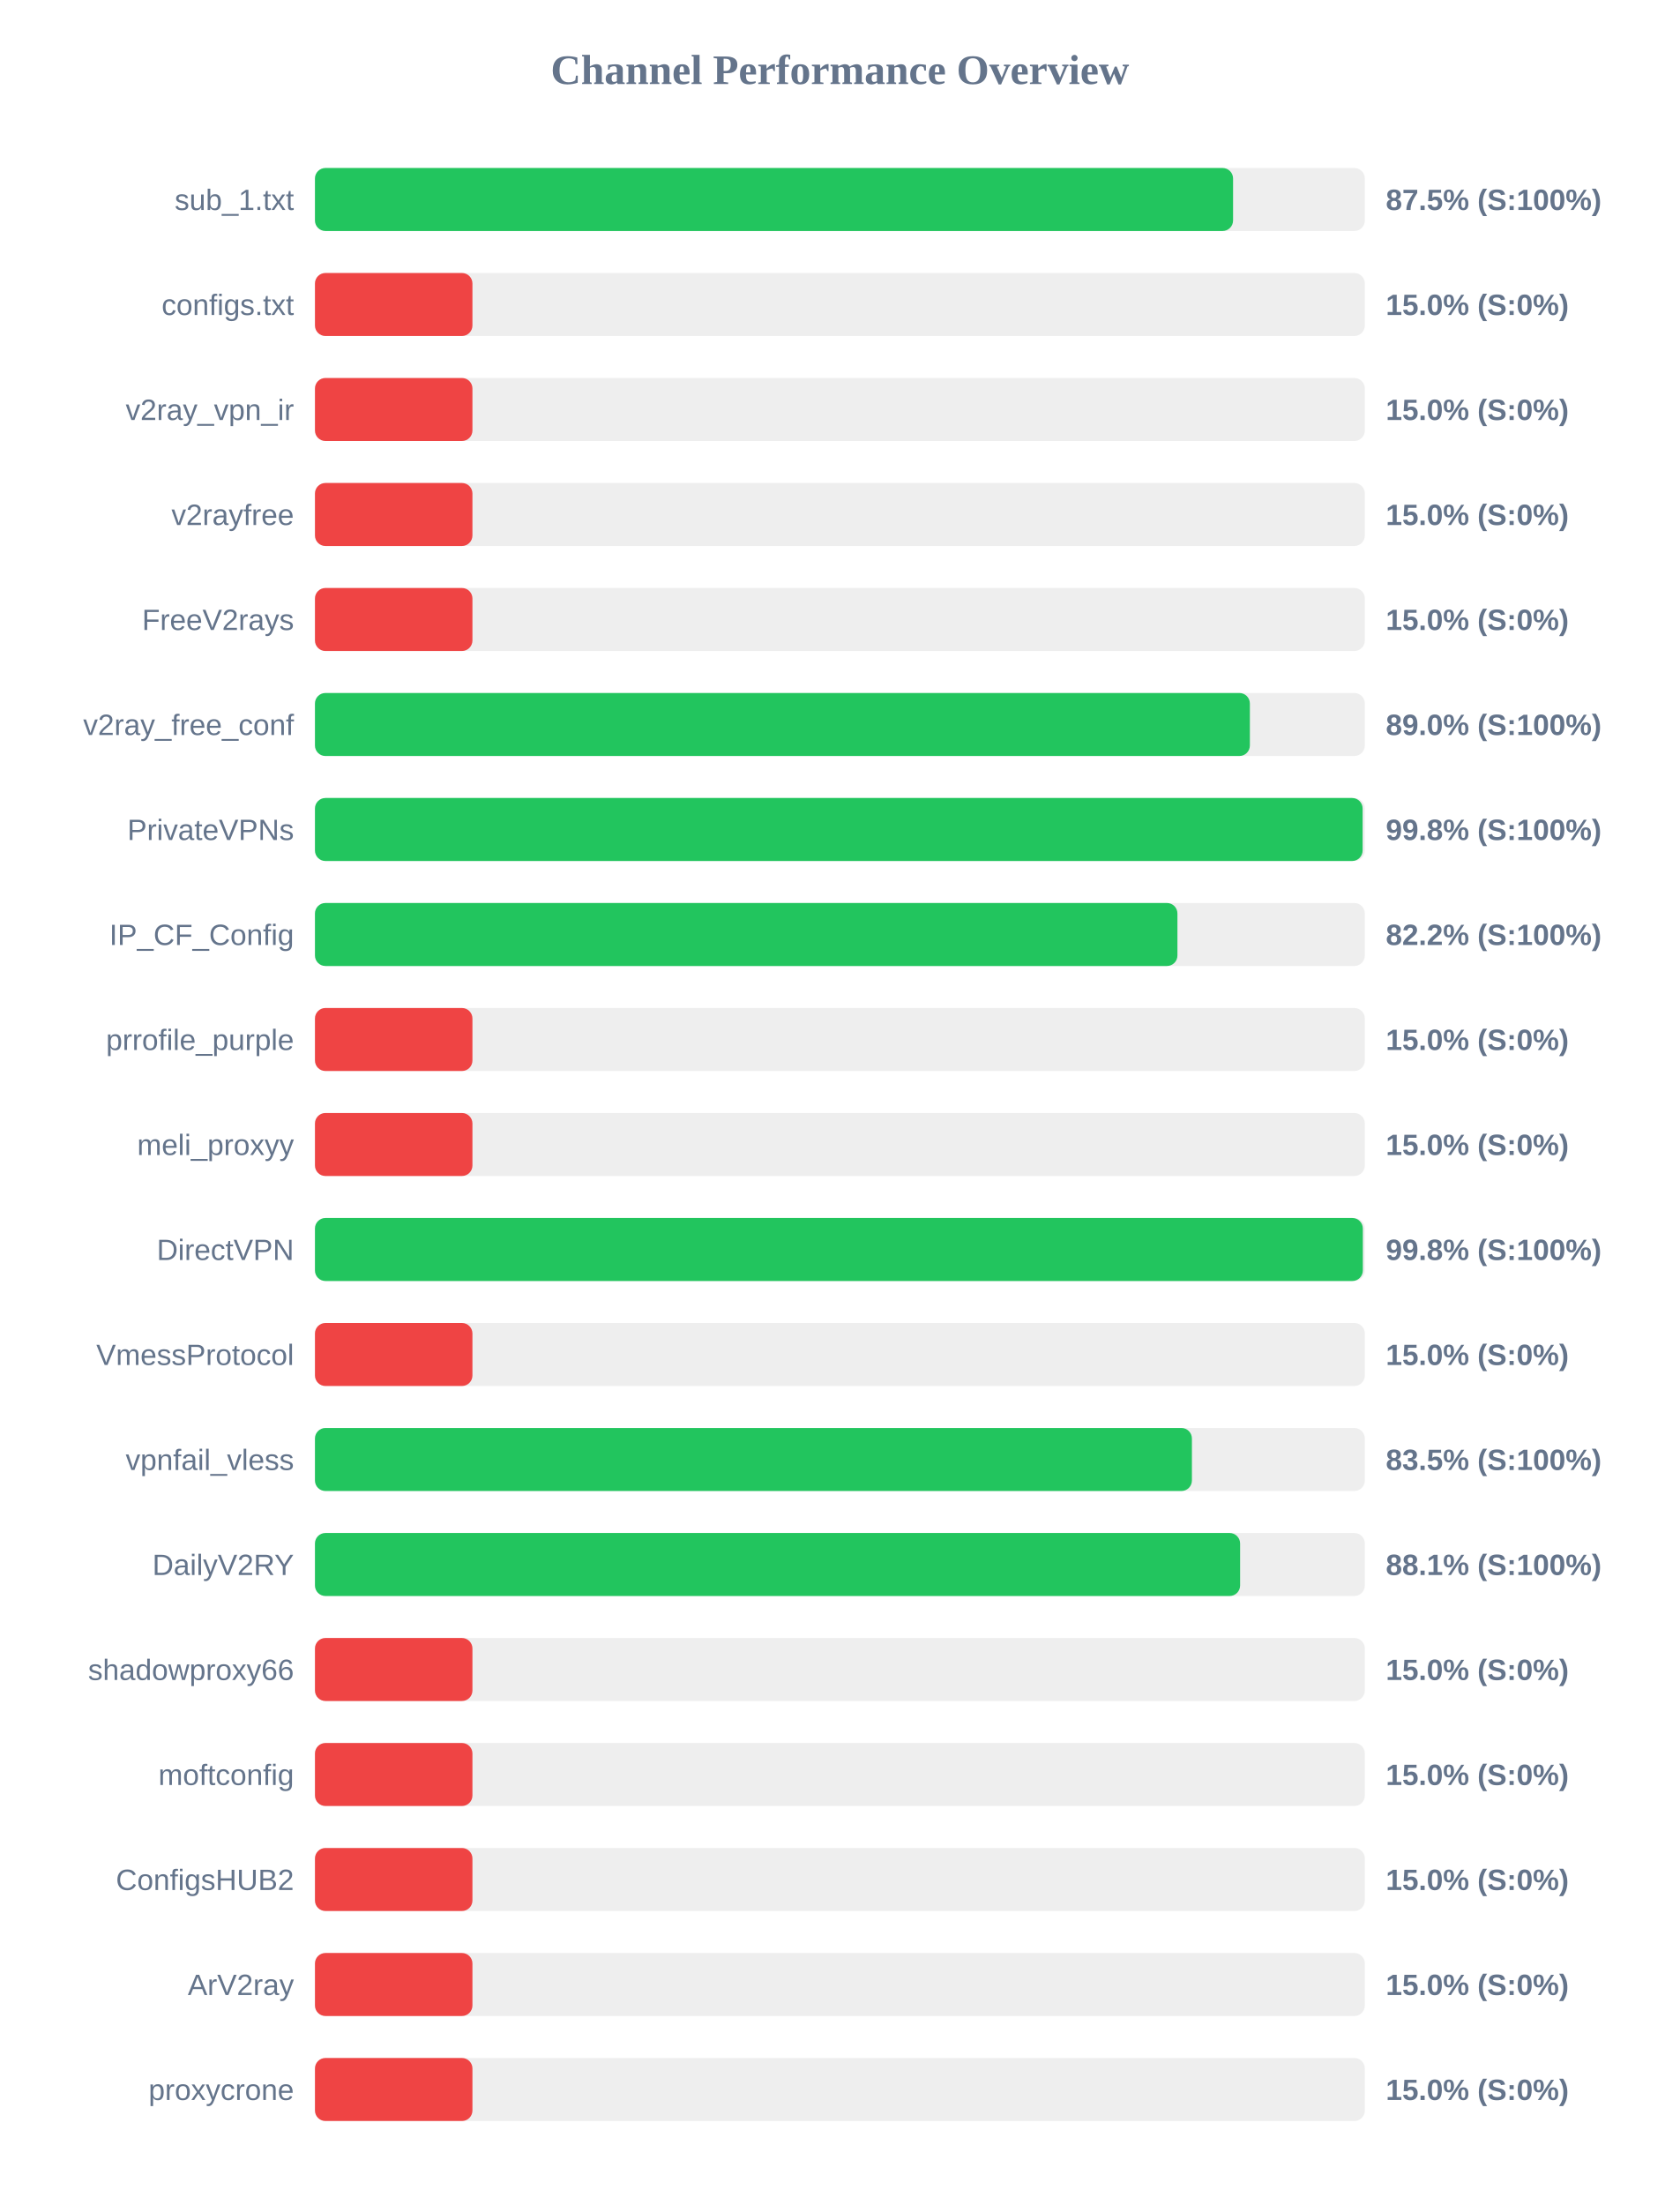
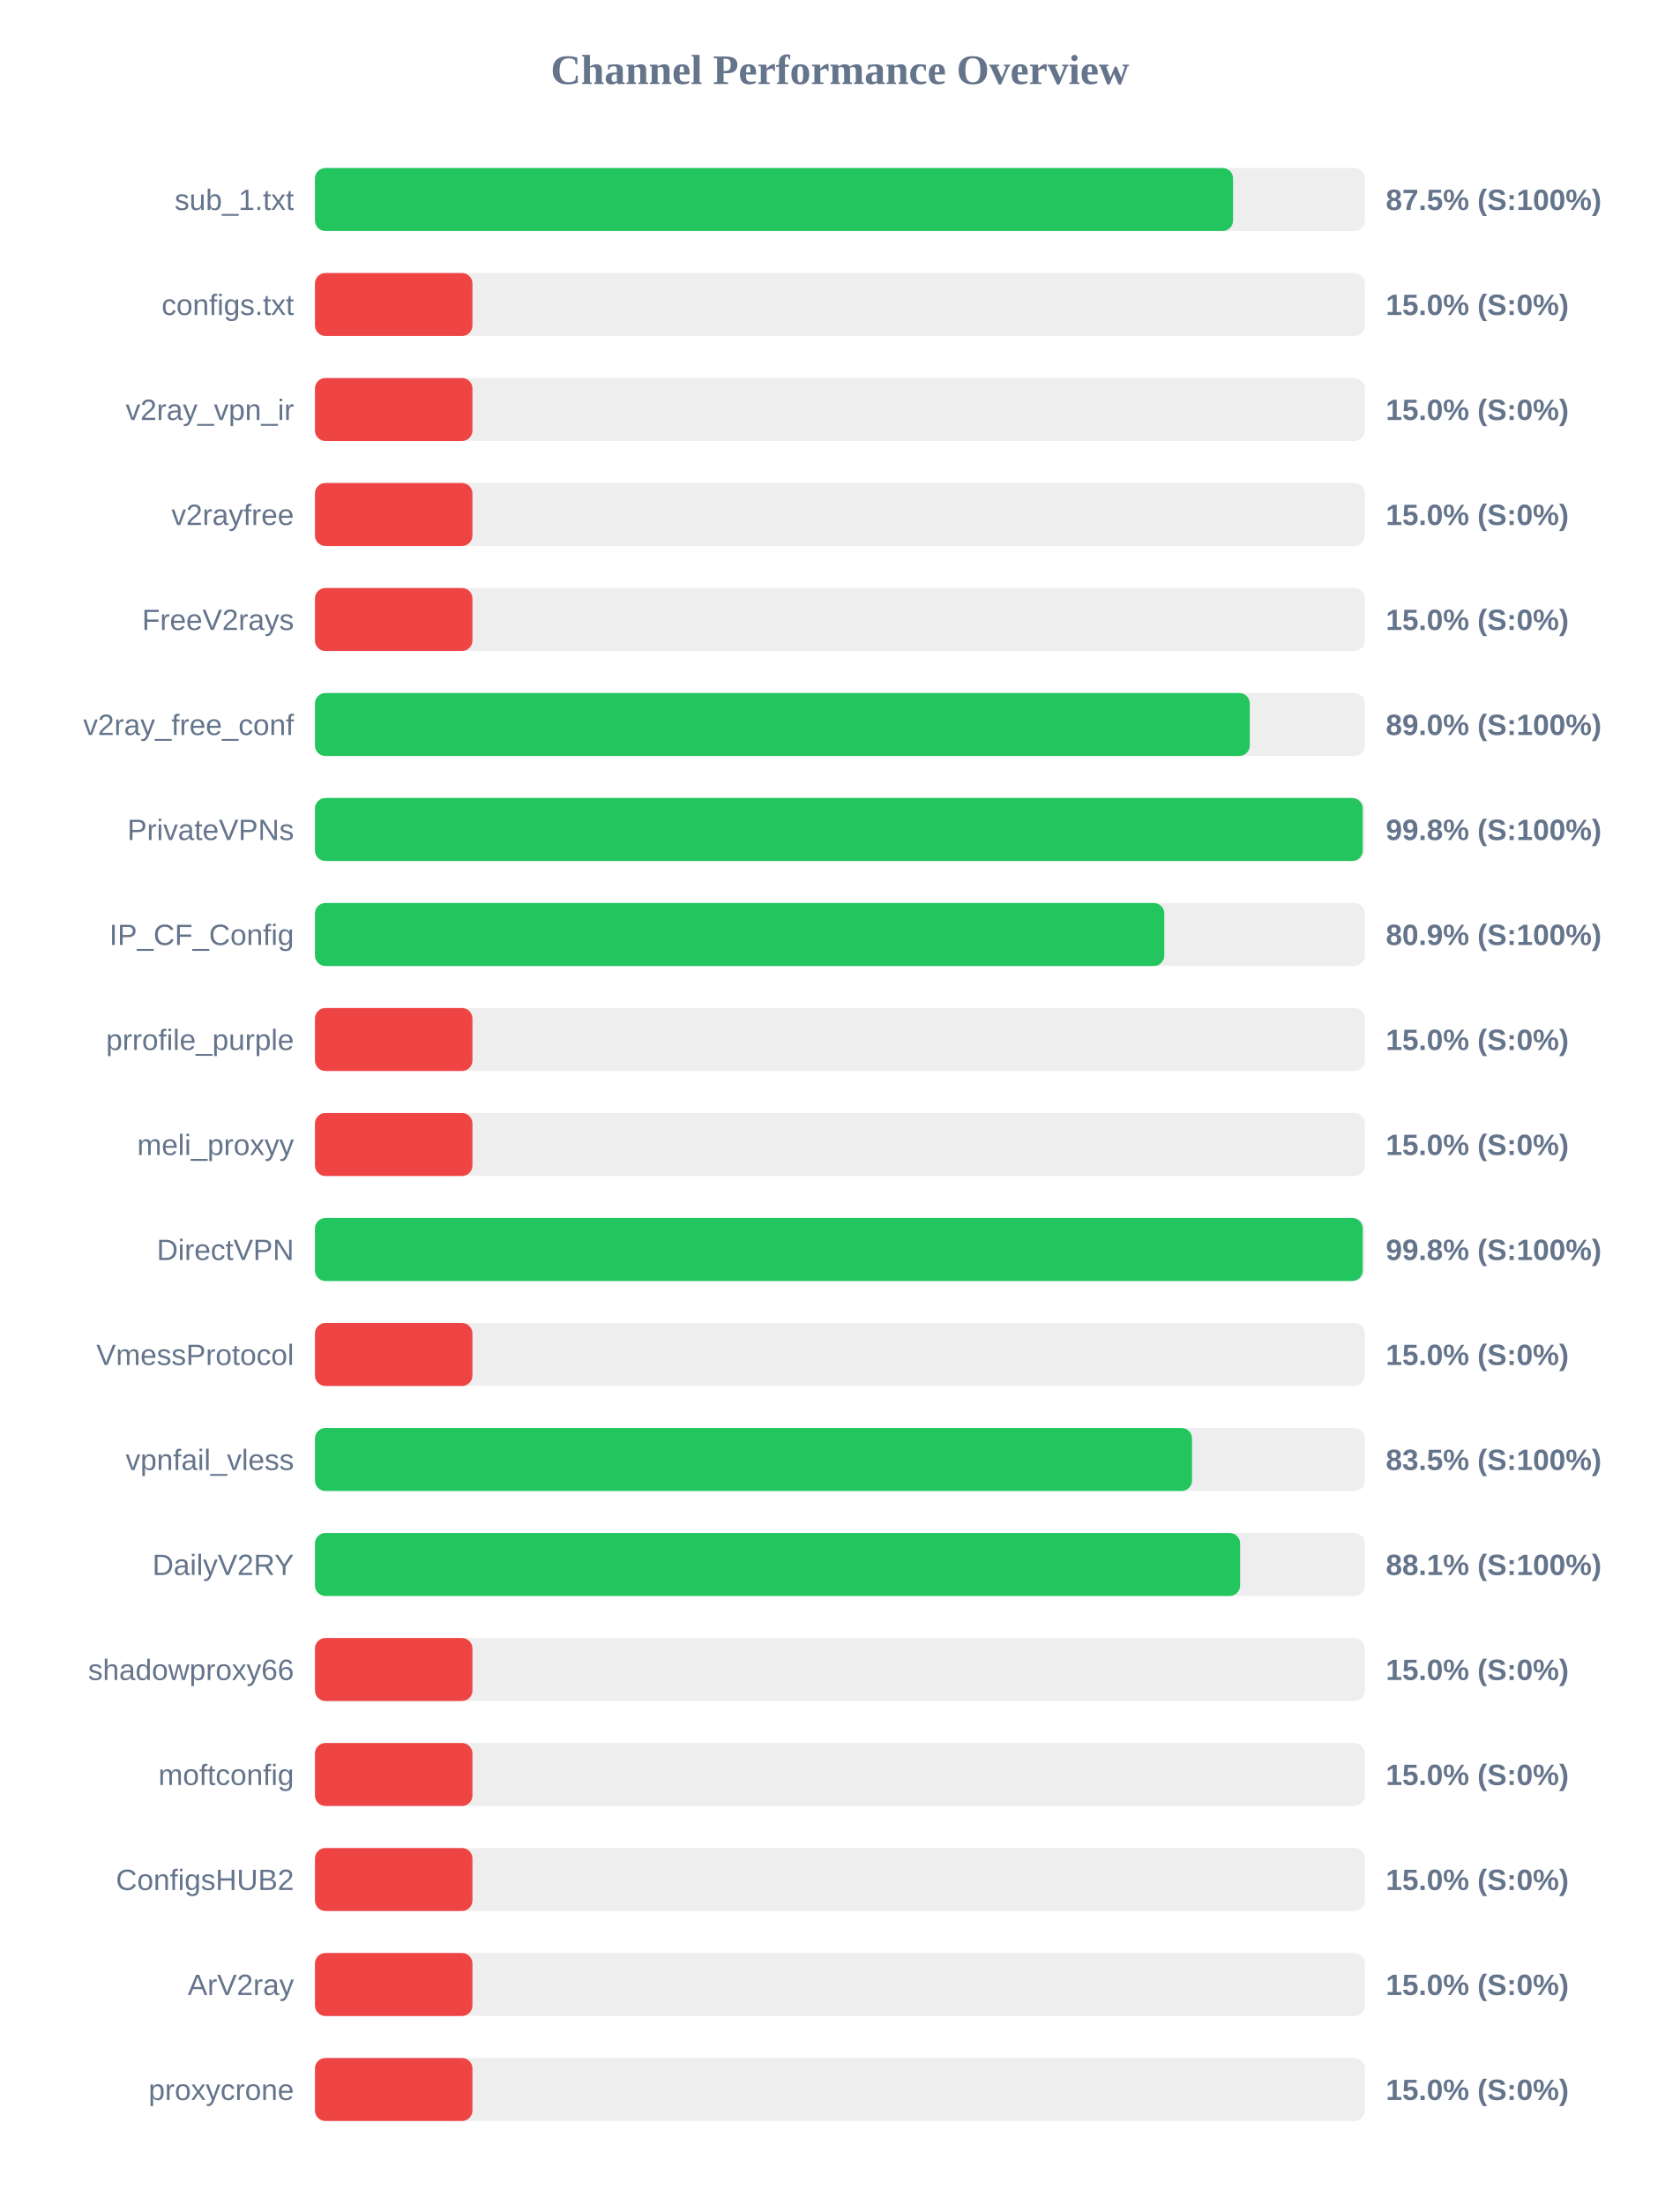
<svg xmlns="http://www.w3.org/2000/svg" width="800" height="1050" version="1.1">
  <style>
        .row { font: 14px Arial; fill: #64748b; }
        .score { font: bold 14px Arial; fill: #64748b; }
    </style>
  <text x="400" y="40" text-anchor="middle" font-size="20px" font-weight="bold" fill="#64748b">Channel Performance Overview</text>
  <rect x="150" y="80" width="500" height="30" fill="#eee" rx="5" />
  <rect x="150" y="80" width="437.25" height="30" fill="#22c55e" rx="5" />
  <text x="140" y="100" text-anchor="end" class="row">sub_1.txt</text>
  <text x="660" y="100" text-anchor="start" class="score">87.5% (S:100%)</text>
  <rect x="150" y="130" width="500" height="30" fill="#eee" rx="5" />
  <rect x="150" y="130" width="75.0" height="30" fill="#ef4444" rx="5" />
  <text x="140" y="150" text-anchor="end" class="row">configs.txt</text>
  <text x="660" y="150" text-anchor="start" class="score">15.0% (S:0%)</text>
  <rect x="150" y="180" width="500" height="30" fill="#eee" rx="5" />
  <rect x="150" y="180" width="75.0" height="30" fill="#ef4444" rx="5" />
  <text x="140" y="200" text-anchor="end" class="row">v2ray_vpn_ir</text>
  <text x="660" y="200" text-anchor="start" class="score">15.0% (S:0%)</text>
  <rect x="150" y="230" width="500" height="30" fill="#eee" rx="5" />
  <rect x="150" y="230" width="75.0" height="30" fill="#ef4444" rx="5" />
  <text x="140" y="250" text-anchor="end" class="row">v2rayfree</text>
  <text x="660" y="250" text-anchor="start" class="score">15.0% (S:0%)</text>
  <rect x="150" y="280" width="500" height="30" fill="#eee" rx="5" />
  <rect x="150" y="280" width="75.0" height="30" fill="#ef4444" rx="5" />
  <text x="140" y="300" text-anchor="end" class="row">FreeV2rays</text>
  <text x="660" y="300" text-anchor="start" class="score">15.0% (S:0%)</text>
  <rect x="150" y="330" width="500" height="30" fill="#eee" rx="5" />
-   <rect x="150" y="330" width="445.25" height="30" fill="#22c55e" rx="5" />
+   <rect x="150" y="330" width="445.2" height="30" fill="#22c55e" rx="5" />
  <text x="140" y="350" text-anchor="end" class="row">v2ray_free_conf</text>
  <text x="660" y="350" text-anchor="start" class="score">89.0% (S:100%)</text>
  <rect x="150" y="380" width="500" height="30" fill="#eee" rx="5" />
-   <rect x="150" y="380" width="498.95" height="30" fill="#22c55e" rx="5" />
+   <rect x="150" y="380" width="499.0" height="30" fill="#22c55e" rx="5" />
  <text x="140" y="400" text-anchor="end" class="row">PrivateVPNs</text>
  <text x="660" y="400" text-anchor="start" class="score">99.8% (S:100%)</text>
  <rect x="150" y="430" width="500" height="30" fill="#eee" rx="5" />
-   <rect x="150" y="430" width="410.75" height="30" fill="#22c55e" rx="5" />
+   <rect x="150" y="430" width="404.5" height="30" fill="#22c55e" rx="5" />
  <text x="140" y="450" text-anchor="end" class="row">IP_CF_Config</text>
-   <text x="660" y="450" text-anchor="start" class="score">82.2% (S:100%)</text>
+   <text x="660" y="450" text-anchor="start" class="score">80.9% (S:100%)</text>
  <rect x="150" y="480" width="500" height="30" fill="#eee" rx="5" />
  <rect x="150" y="480" width="75.0" height="30" fill="#ef4444" rx="5" />
  <text x="140" y="500" text-anchor="end" class="row">prrofile_purple</text>
  <text x="660" y="500" text-anchor="start" class="score">15.0% (S:0%)</text>
  <rect x="150" y="530" width="500" height="30" fill="#eee" rx="5" />
  <rect x="150" y="530" width="75.0" height="30" fill="#ef4444" rx="5" />
  <text x="140" y="550" text-anchor="end" class="row">meli_proxyy</text>
  <text x="660" y="550" text-anchor="start" class="score">15.0% (S:0%)</text>
  <rect x="150" y="580" width="500" height="30" fill="#eee" rx="5" />
-   <rect x="150" y="580" width="499.05" height="30" fill="#22c55e" rx="5" />
+   <rect x="150" y="580" width="499.0" height="30" fill="#22c55e" rx="5" />
  <text x="140" y="600" text-anchor="end" class="row">DirectVPN</text>
  <text x="660" y="600" text-anchor="start" class="score">99.8% (S:100%)</text>
  <rect x="150" y="630" width="500" height="30" fill="#eee" rx="5" />
  <rect x="150" y="630" width="75.0" height="30" fill="#ef4444" rx="5" />
  <text x="140" y="650" text-anchor="end" class="row">VmessProtocol</text>
  <text x="660" y="650" text-anchor="start" class="score">15.0% (S:0%)</text>
  <rect x="150" y="680" width="500" height="30" fill="#eee" rx="5" />
-   <rect x="150" y="680" width="417.65" height="30" fill="#22c55e" rx="5" />
+   <rect x="150" y="680" width="417.7" height="30" fill="#22c55e" rx="5" />
  <text x="140" y="700" text-anchor="end" class="row">vpnfail_vless</text>
  <text x="660" y="700" text-anchor="start" class="score">83.5% (S:100%)</text>
  <rect x="150" y="730" width="500" height="30" fill="#eee" rx="5" />
  <rect x="150" y="730" width="440.6" height="30" fill="#22c55e" rx="5" />
  <text x="140" y="750" text-anchor="end" class="row">DailyV2RY</text>
  <text x="660" y="750" text-anchor="start" class="score">88.1% (S:100%)</text>
  <rect x="150" y="780" width="500" height="30" fill="#eee" rx="5" />
  <rect x="150" y="780" width="75.0" height="30" fill="#ef4444" rx="5" />
  <text x="140" y="800" text-anchor="end" class="row">shadowproxy66</text>
  <text x="660" y="800" text-anchor="start" class="score">15.0% (S:0%)</text>
  <rect x="150" y="830" width="500" height="30" fill="#eee" rx="5" />
  <rect x="150" y="830" width="75.0" height="30" fill="#ef4444" rx="5" />
  <text x="140" y="850" text-anchor="end" class="row">moftconfig</text>
  <text x="660" y="850" text-anchor="start" class="score">15.0% (S:0%)</text>
  <rect x="150" y="880" width="500" height="30" fill="#eee" rx="5" />
  <rect x="150" y="880" width="75.0" height="30" fill="#ef4444" rx="5" />
  <text x="140" y="900" text-anchor="end" class="row">ConfigsHUB2</text>
  <text x="660" y="900" text-anchor="start" class="score">15.0% (S:0%)</text>
  <rect x="150" y="930" width="500" height="30" fill="#eee" rx="5" />
  <rect x="150" y="930" width="75.0" height="30" fill="#ef4444" rx="5" />
  <text x="140" y="950" text-anchor="end" class="row">ArV2ray</text>
  <text x="660" y="950" text-anchor="start" class="score">15.0% (S:0%)</text>
  <rect x="150" y="980" width="500" height="30" fill="#eee" rx="5" />
  <rect x="150" y="980" width="75.0" height="30" fill="#ef4444" rx="5" />
  <text x="140" y="1000" text-anchor="end" class="row">proxycrone</text>
  <text x="660" y="1000" text-anchor="start" class="score">15.0% (S:0%)</text>
</svg>
